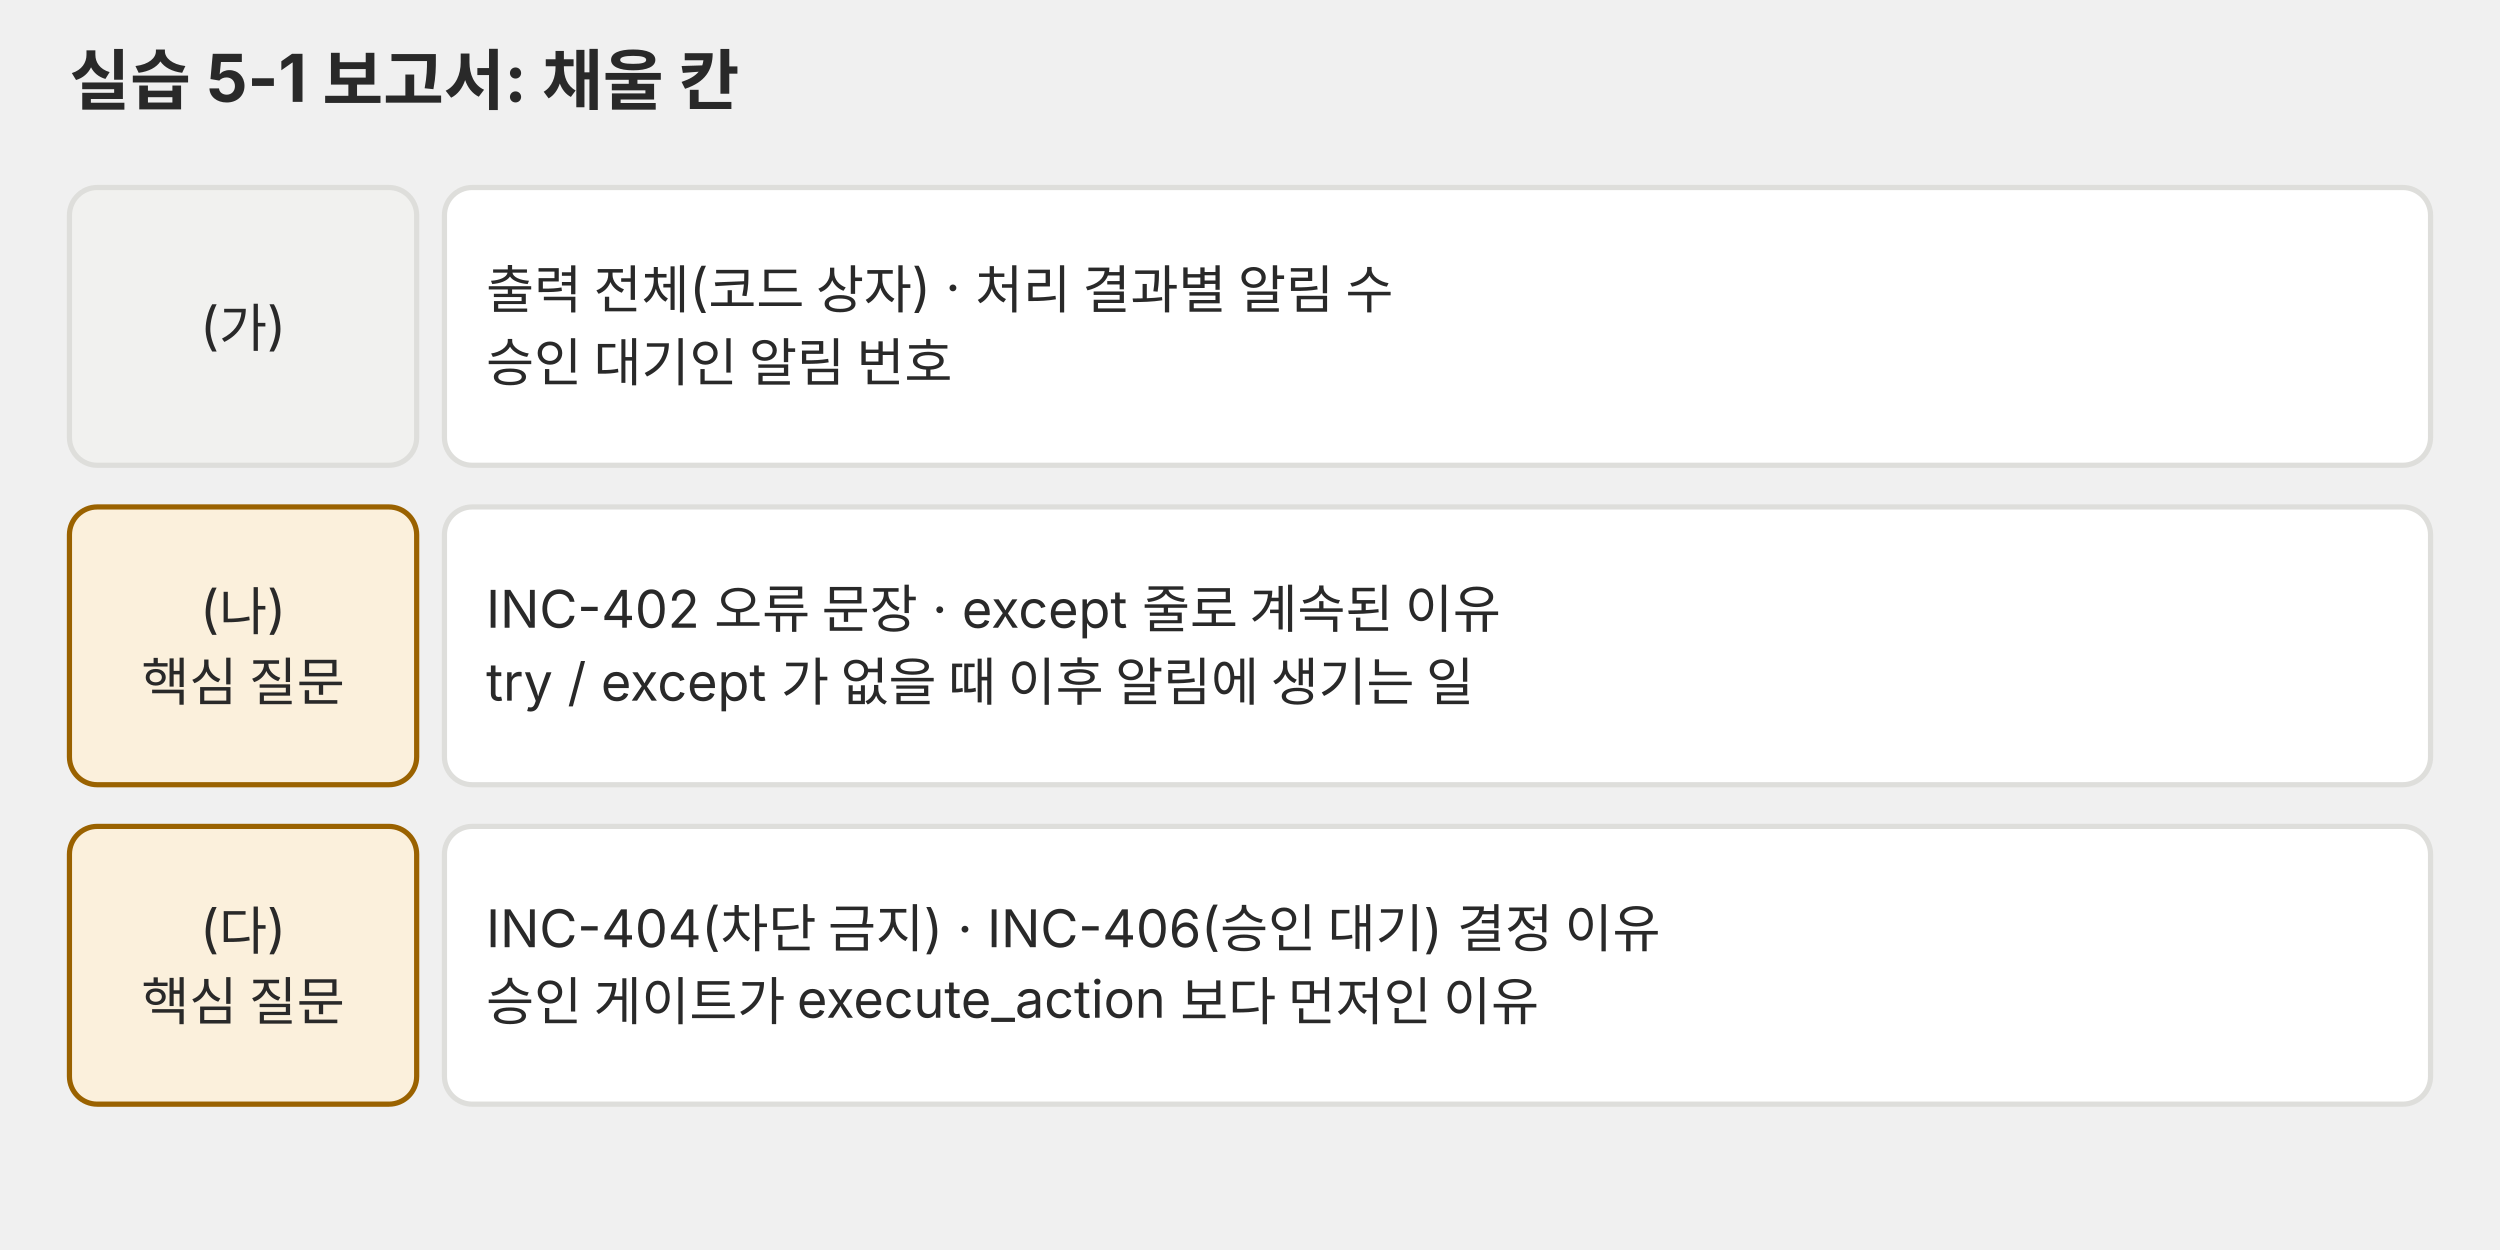
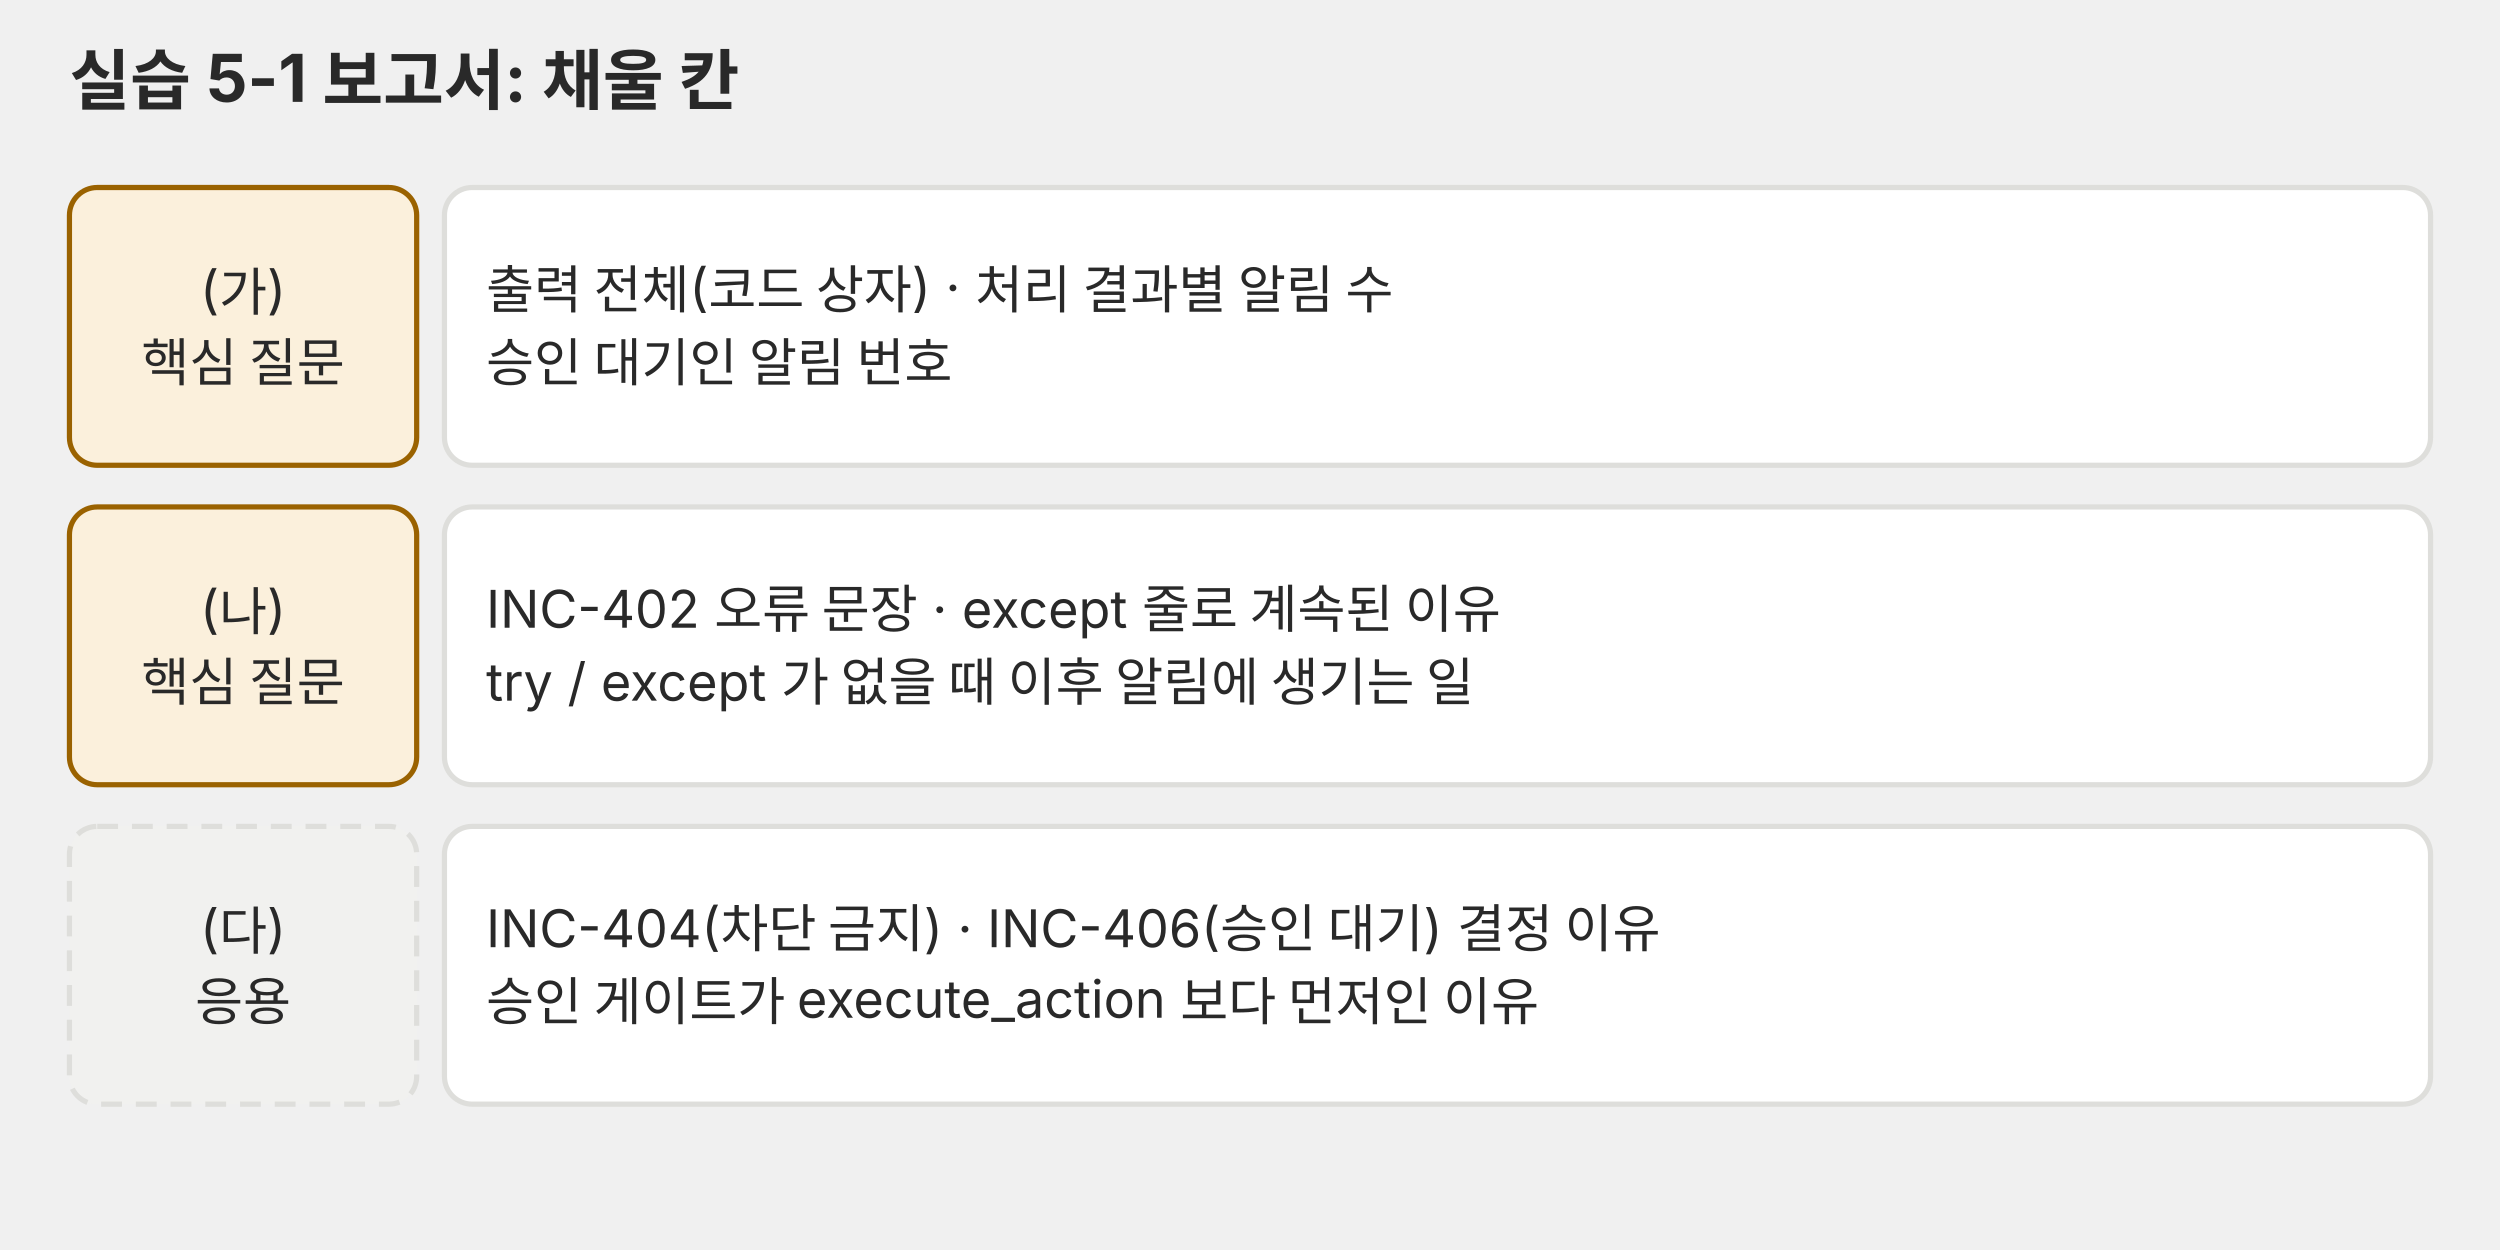
<svg xmlns="http://www.w3.org/2000/svg" viewBox="0 0 720 360" role="img">
  <defs>
    <marker id="a-p02" viewBox="0 0 10 10" refX="9" refY="5" markerWidth="7" markerHeight="7" orient="auto-start-reverse">
      <path d="M0,0 L10,5 L0,10 z" fill="#666660" />
    </marker>
  </defs>
  <g font-family="Pretendard, 'Noto Sans KR', -apple-system, 'Segoe UI', sans-serif">
    <text x="20" y="30" font-size="19" fill="#292929" text-anchor="start" font-weight="bold">실습 5-1 보고서: 채울 칸</text>
-     <rect x="20" y="54" width="100" height="80" rx="8" fill="#f1f1ef" stroke="#dededb" stroke-width="1.5" />
-     <text x="70.0" y="99.2" font-size="15" fill="#292929" text-anchor="middle">(가)</text>
+     <rect x="20" y="54" width="100" height="80" rx="8" fill="#fbf0dc" stroke="#9a6200" stroke-width="1.5" />
+     <text x="70.0" y="88.8" font-size="15" fill="#292929" text-anchor="middle">(가)</text>
+     <text x="70.0" y="109.8" font-size="15" fill="#292929" text-anchor="middle">핵심 질문</text>
    <rect x="128" y="54" width="572" height="80" rx="8" fill="#ffffff" stroke="#dededb" stroke-width="1.5" />
    <text x="140" y="88.8" font-size="15" fill="#292929" text-anchor="start">출력 전체(코드 상자) · 처리 결과별 알림 수</text>
    <text x="140" y="109.8" font-size="15" fill="#292929" text-anchor="start">승인 대기인 알림 번호</text>
    <rect x="20" y="146" width="100" height="80" rx="8" fill="#fbf0dc" stroke="#9a6200" stroke-width="1.5" />
    <text x="70.0" y="180.8" font-size="15" fill="#292929" text-anchor="middle">(나)</text>
    <text x="70.0" y="201.8" font-size="15" fill="#292929" text-anchor="middle">핵심 질문</text>
    <rect x="128" y="146" width="572" height="80" rx="8" fill="#ffffff" stroke="#dededb" stroke-width="1.5" />
    <text x="140" y="180.8" font-size="15" fill="#292929" text-anchor="start">INC-402 오류 문장 · except 줄로 계속된 이유</text>
    <text x="140" y="201.8" font-size="15" fill="#292929" text-anchor="start">try / except 가 없을 때 이후 알림에 생기는 일</text>
-     <rect x="20" y="238" width="100" height="80" rx="8" fill="#fbf0dc" stroke="#9a6200" stroke-width="1.5" />
+     <rect x="20" y="238" width="100" height="80" rx="8" fill="#f1f1ef" stroke="#dededb" stroke-width="1.5" stroke-dasharray="6 4" />
    <text x="70.0" y="272.8" font-size="15" fill="#292929" text-anchor="middle">(다)</text>
-     <text x="70.0" y="293.8" font-size="15" fill="#292929" text-anchor="middle">핵심 질문</text>
+     <text x="70.0" y="293.8" font-size="15" fill="#292929" text-anchor="middle">응용</text>
    <rect x="128" y="238" width="572" height="80" rx="8" fill="#ffffff" stroke="#dededb" stroke-width="1.5" />
    <text x="140" y="272.8" font-size="15" fill="#292929" text-anchor="start">INC-404(차단 금지) · INC-406(승인 대기) 결정 이유</text>
    <text x="140" y="293.8" font-size="15" fill="#292929" text-anchor="start">승인 게이트가 execute_action 보다 먼저인 이유</text>
  </g>
</svg>
